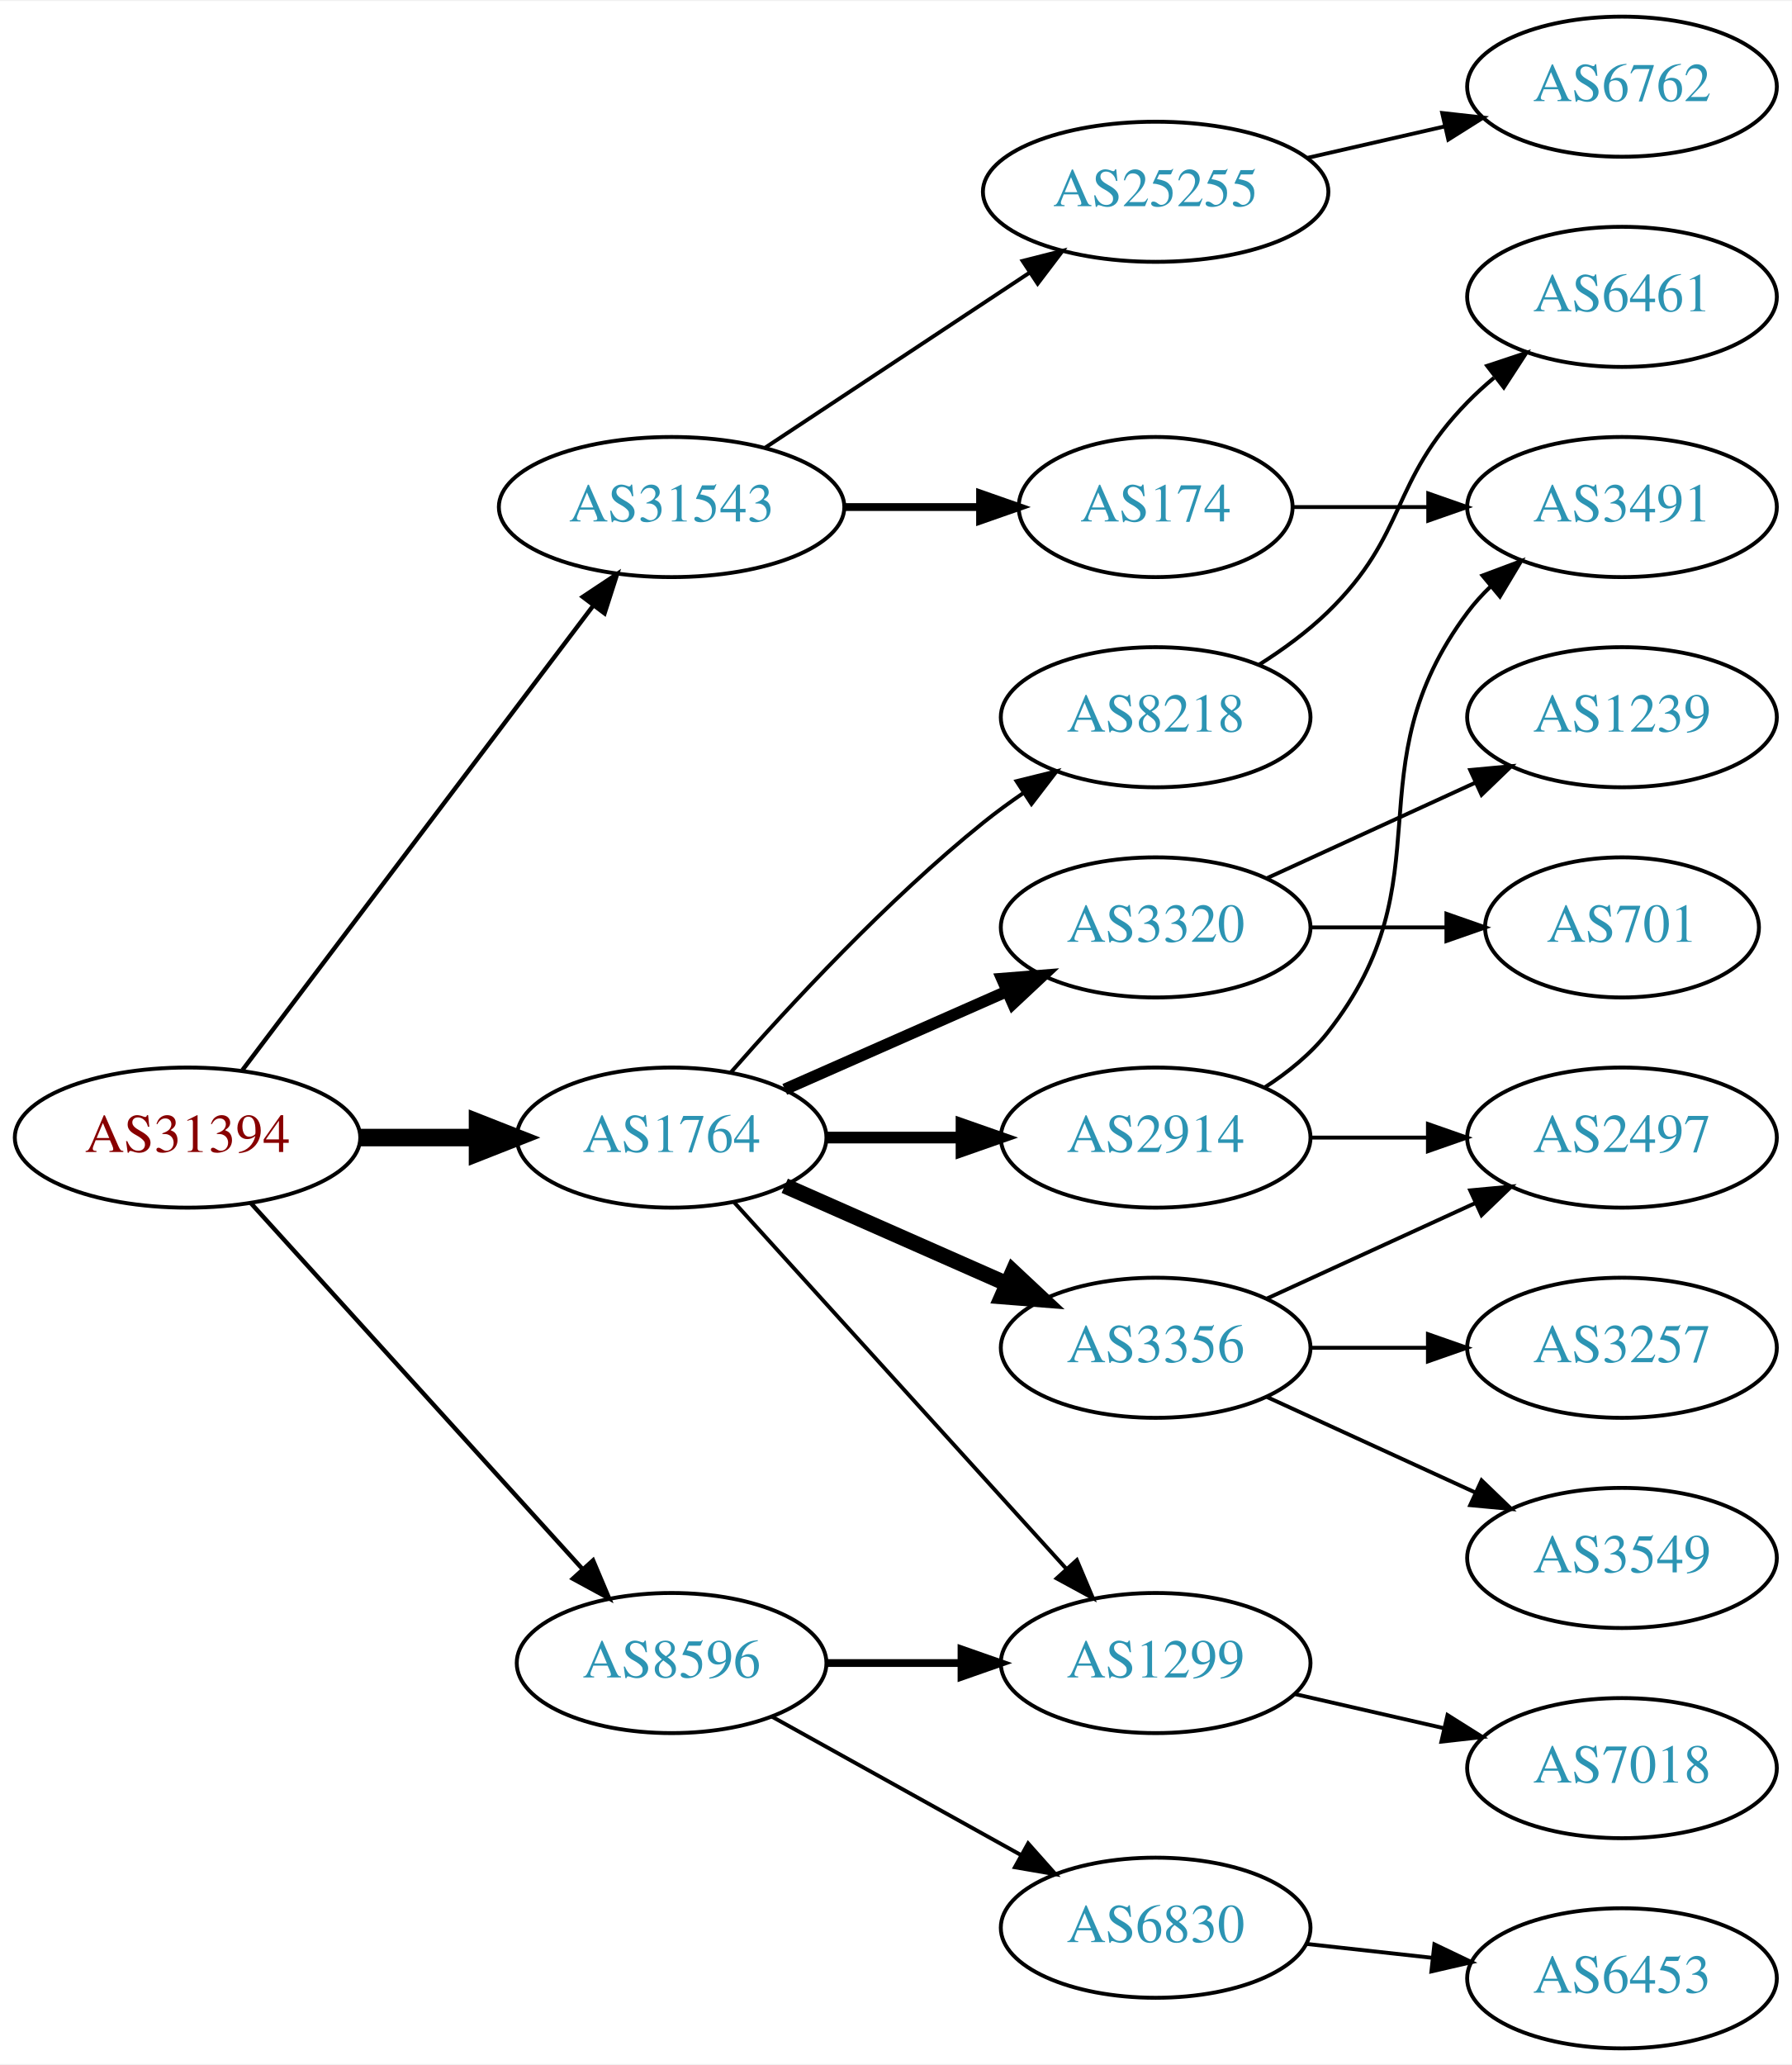
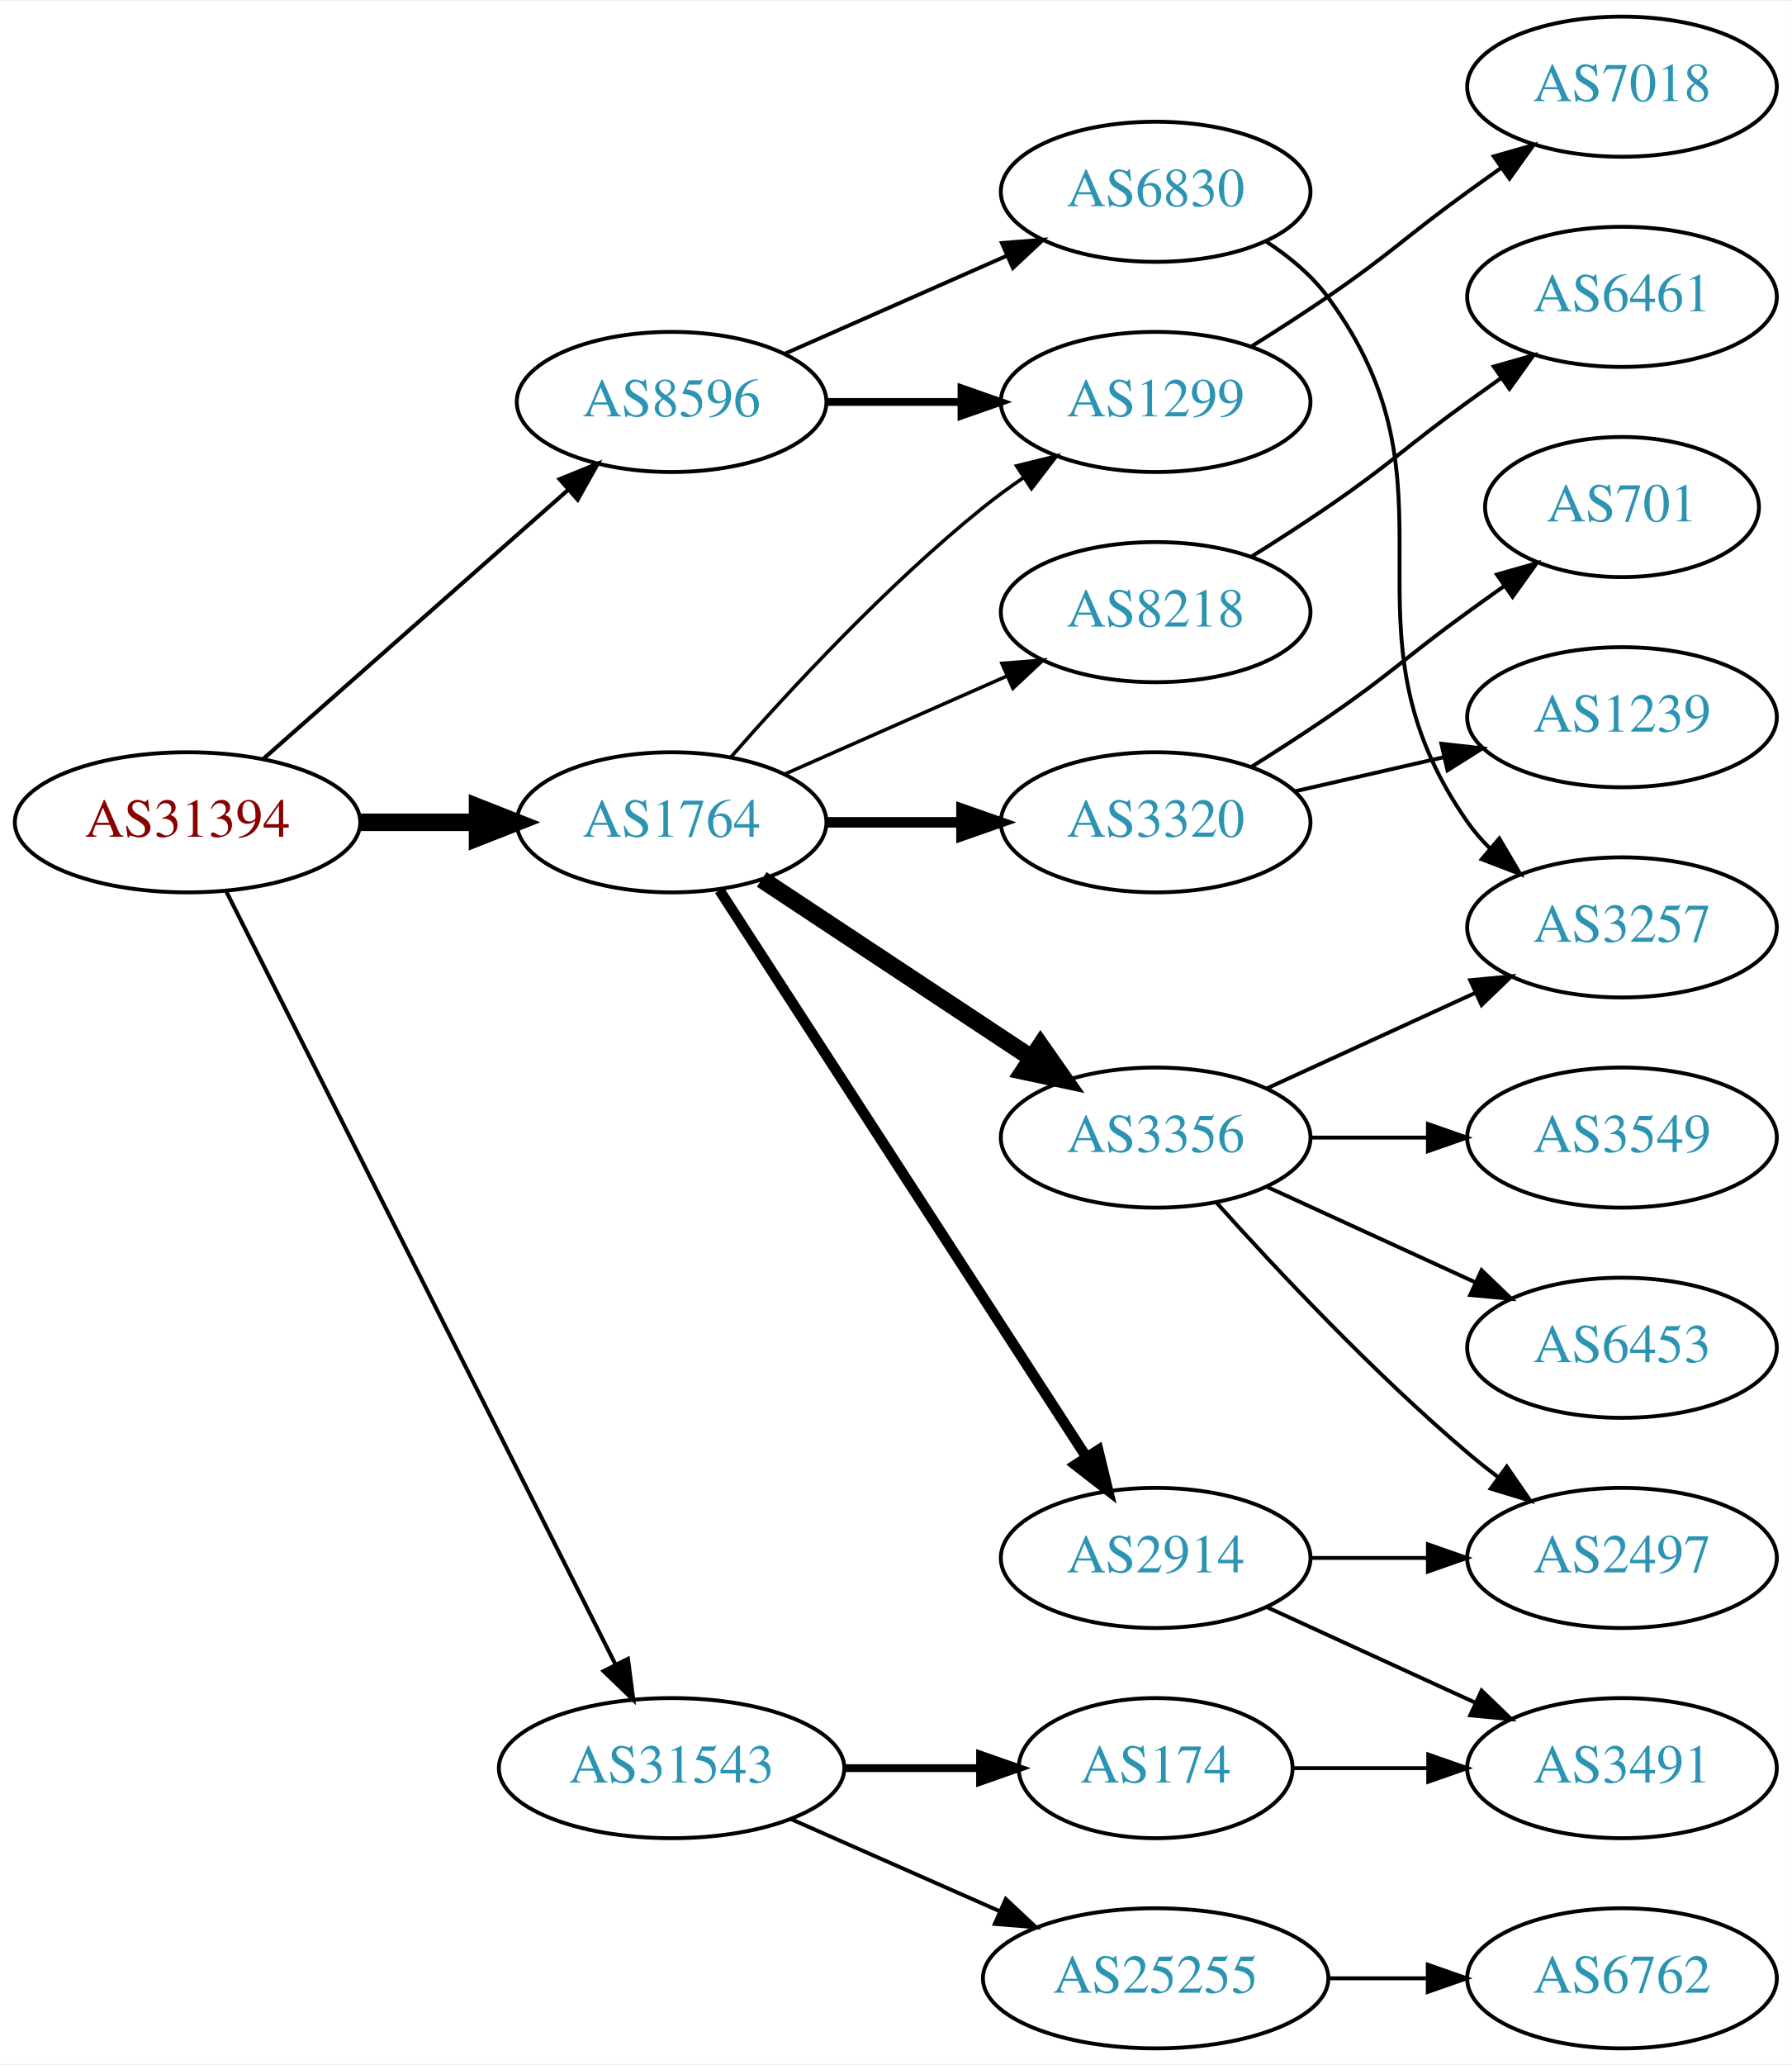
<svg xmlns="http://www.w3.org/2000/svg" xmlns:xlink="http://www.w3.org/1999/xlink" width="460pt" height="530pt" viewBox="0.00 0.00 460.47 530.00">
  <g id="graph0" class="graph" transform="scale(1 1) rotate(0) translate(4 526)">
    <polygon fill="white" stroke="none" points="-4,4 -4,-526 456.469,-526 456.469,4 -4,4" />
    <g id="node1" class="node">
      <g id="a_node1">
        <a xlink:href="/asn/31394" xlink:title="AS31394 ~ NEMOX-NET-AS [AT]">
-           <ellipse fill="#ffffff" stroke="black" cx="44.196" cy="-234" rx="44.393" ry="18" />
-           <text text-anchor="middle" x="44.196" y="-230.3" font-family="Times,serif" font-size="14.00" fill="#880000">AS31394</text>
+           <ellipse fill="#ffffff" stroke="black" cx="44.196" cy="-315" rx="44.393" ry="18" />
+           <text text-anchor="middle" x="44.196" y="-311.3" font-family="Times,serif" font-size="14.00" fill="#880000">AS31394</text>
        </a>
      </g>
    </g>
    <g id="node2" class="node">
      <g id="a_node2">
        <a xlink:href="/asn/1764" xlink:title="AS1764 ~ NEXTLAYER-AS [AT]">
-           <ellipse fill="#ffffff" stroke="black" cx="168.588" cy="-234" rx="39.794" ry="18" />
-           <text text-anchor="middle" x="168.588" y="-230.3" font-family="Times,serif" font-size="14.00" fill="#2c94b3">AS1764</text>
+           <ellipse fill="#ffffff" stroke="black" cx="168.588" cy="-315" rx="39.794" ry="18" />
+           <text text-anchor="middle" x="168.588" y="-311.3" font-family="Times,serif" font-size="14.00" fill="#2c94b3">AS1764</text>
        </a>
      </g>
    </g>
    <g id="edge1" class="edge">
-       <path fill="none" stroke="black" stroke-width="4.5" d="M88.692,-234C98.381,-234 108.717,-234 118.61,-234" />
-       <polygon fill="black" stroke="black" stroke-width="4.5" points="118.713,-237.938 128.713,-234 118.713,-230.063 118.713,-237.938" />
+       <path fill="none" stroke="black" stroke-width="4.5" d="M88.692,-315C98.381,-315 108.717,-315 118.61,-315" />
+       <polygon fill="black" stroke="black" stroke-width="4.5" points="118.713,-318.938 128.713,-315 118.713,-311.063 118.713,-318.938" />
    </g>
    <g id="node3" class="node">
      <g id="a_node3">
        <a xlink:href="/asn/8596" xlink:title="AS8596 ~ hotze.com GmbH [AT]">
-           <ellipse fill="#ffffff" stroke="black" cx="168.588" cy="-99" rx="39.794" ry="18" />
-           <text text-anchor="middle" x="168.588" y="-95.3" font-family="Times,serif" font-size="14.00" fill="#2c94b3">AS8596</text>
+           <ellipse fill="#ffffff" stroke="black" cx="168.588" cy="-423" rx="39.794" ry="18" />
+           <text text-anchor="middle" x="168.588" y="-419.3" font-family="Times,serif" font-size="14.00" fill="#2c94b3">AS8596</text>
        </a>
      </g>
    </g>
    <g id="edge2" class="edge">
-       <path fill="none" stroke="black" stroke-width="1.125" d="M60.45,-217.175C81.913,-193.501 121.144,-150.229 145.711,-123.13" />
-       <polygon fill="black" stroke="black" stroke-width="1.125" points="148.403,-125.372 152.527,-115.613 143.217,-120.671 148.403,-125.372" />
+       <path fill="none" stroke="black" stroke-width="1.038" d="M63.785,-331.403C84.602,-349.772 118.478,-379.665 141.838,-400.278" />
+       <polygon fill="black" stroke="black" stroke-width="1.038" points="139.809,-403.156 149.623,-407.148 144.441,-397.907 139.809,-403.156" />
    </g>
    <g id="node4" class="node">
      <g id="a_node4">
        <a xlink:href="/asn/31543" xlink:title="AS31543 ~ myNET gmbh [AT]">
-           <ellipse fill="#ffffff" stroke="black" cx="168.588" cy="-396" rx="44.393" ry="18" />
-           <text text-anchor="middle" x="168.588" y="-392.3" font-family="Times,serif" font-size="14.00" fill="#2c94b3">AS31543</text>
+           <ellipse fill="#ffffff" stroke="black" cx="168.588" cy="-72" rx="44.393" ry="18" />
+           <text text-anchor="middle" x="168.588" y="-68.3" font-family="Times,serif" font-size="14.00" fill="#2c94b3">AS31543</text>
        </a>
      </g>
    </g>
    <g id="edge3" class="edge">
-       <path fill="none" stroke="black" stroke-width="1.125" d="M58.294,-251.337C79.919,-279.96 123.19,-337.233 148.312,-370.486" />
-       <polygon fill="black" stroke="black" stroke-width="1.125" points="145.764,-372.919 154.584,-378.788 151.349,-368.699 145.764,-372.919" />
+       <path fill="none" stroke="black" stroke-width="1.038" d="M54.196,-297.132C75.467,-254.899 128.942,-148.728 154.104,-98.773" />
+       <polygon fill="black" stroke="black" stroke-width="1.038" points="157.368,-100.072 158.74,-89.567 151.116,-96.924 157.368,-100.072" />
    </g>
    <g id="node5" class="node">
      <g id="a_node5">
-         <a xlink:href="/asn/3356" xlink:title="AS3356 ~ Level 3 Parent, LLC [US]">
-           <ellipse fill="#ffffff" stroke="black" cx="292.98" cy="-180" rx="39.794" ry="18" />
-           <text text-anchor="middle" x="292.98" y="-176.3" font-family="Times,serif" font-size="14.00" fill="#2c94b3">AS3356</text>
+         <a xlink:href="/asn/2914" xlink:title="AS2914 ~ NTT America, Inc. [US]">
+           <ellipse fill="#ffffff" stroke="black" cx="292.98" cy="-126" rx="39.794" ry="18" />
+           <text text-anchor="middle" x="292.98" y="-122.3" font-family="Times,serif" font-size="14.00" fill="#2c94b3">AS2914</text>
        </a>
      </g>
    </g>
    <g id="edge4" class="edge">
-       <path fill="none" stroke="black" stroke-width="4" d="M197.667,-221.611C214.615,-214.134 236.413,-204.517 254.782,-196.412" />
-       <polygon fill="black" stroke="black" stroke-width="4" points="256.296,-199.57 264.032,-192.331 253.47,-193.166 256.296,-199.57" />
+       <path fill="none" stroke="black" stroke-width="2.7" d="M180.883,-297.558C202.469,-264.225 249.685,-191.314 275.056,-152.134" />
+       <polygon fill="black" stroke="black" stroke-width="2.7" points="278.215,-153.696 280.713,-143.4 272.339,-149.891 278.215,-153.696" />
    </g>
    <g id="node6" class="node">
      <g id="a_node6">
-         <a xlink:href="/asn/8218" xlink:title="AS8218 ~ legacy Neotelecoms [FR]">
-           <ellipse fill="#ffffff" stroke="black" cx="292.98" cy="-342" rx="39.794" ry="18" />
-           <text text-anchor="middle" x="292.98" y="-338.3" font-family="Times,serif" font-size="14.00" fill="#2c94b3">AS8218</text>
+         <a xlink:href="/asn/3356" xlink:title="AS3356 ~ Level 3 Parent, LLC [US]">
+           <ellipse fill="#ffffff" stroke="black" cx="292.98" cy="-234" rx="39.794" ry="18" />
+           <text text-anchor="middle" x="292.98" y="-230.3" font-family="Times,serif" font-size="14.00" fill="#2c94b3">AS3356</text>
        </a>
      </g>
    </g>
    <g id="edge5" class="edge">
-       <path fill="none" stroke="black" d="M183.74,-250.663C198.842,-267.894 223.963,-295.024 248.784,-315 252.04,-317.62 255.565,-320.192 259.149,-322.646" />
-       <polygon fill="black" stroke="black" points="257.237,-325.577 267.522,-328.121 261.068,-319.719 257.237,-325.577" />
+       <path fill="none" stroke="black" stroke-width="4.5" d="M191.753,-300.332C211.127,-287.509 239.46,-268.759 261.062,-254.462" />
+       <polygon fill="black" stroke="black" stroke-width="4.5" points="263.401,-257.636 269.567,-248.833 259.055,-251.068 263.401,-257.636" />
    </g>
    <g id="node7" class="node">
      <g id="a_node7">
-         <a xlink:href="/asn/1299" xlink:title="AS1299 ~ Telia Carrier [EU]">
-           <ellipse fill="#ffffff" stroke="black" cx="292.98" cy="-99" rx="39.794" ry="18" />
-           <text text-anchor="middle" x="292.98" y="-95.3" font-family="Times,serif" font-size="14.00" fill="#2c94b3">AS1299</text>
+         <a xlink:href="/asn/3320" xlink:title="AS3320 ~ DTAG [DE]">
+           <ellipse fill="#ffffff" stroke="black" cx="292.98" cy="-315" rx="39.794" ry="18" />
+           <text text-anchor="middle" x="292.98" y="-311.3" font-family="Times,serif" font-size="14.00" fill="#2c94b3">AS3320</text>
        </a>
      </g>
    </g>
    <g id="edge6" class="edge">
-       <path fill="none" stroke="black" d="M184.596,-217.446C205.976,-193.864 245.338,-150.447 270.006,-123.238" />
-       <polygon fill="black" stroke="black" points="272.726,-125.448 276.85,-115.689 267.54,-120.747 272.726,-125.448" />
+       <path fill="none" stroke="black" stroke-width="2.7" d="M208.314,-315C219.252,-315 231.303,-315 242.769,-315" />
+       <polygon fill="black" stroke="black" stroke-width="2.7" points="243.087,-318.5 253.087,-315 243.087,-311.5 243.087,-318.5" />
    </g>
    <g id="node8" class="node">
      <g id="a_node8">
-         <a xlink:href="/asn/3320" xlink:title="AS3320 ~ DTAG [DE]">
-           <ellipse fill="#ffffff" stroke="black" cx="292.98" cy="-288" rx="39.794" ry="18" />
-           <text text-anchor="middle" x="292.98" y="-284.3" font-family="Times,serif" font-size="14.00" fill="#2c94b3">AS3320</text>
+         <a xlink:href="/asn/8218" xlink:title="AS8218 ~ legacy Neotelecoms [FR]">
+           <ellipse fill="#ffffff" stroke="black" cx="292.98" cy="-369" rx="39.794" ry="18" />
+           <text text-anchor="middle" x="292.98" y="-365.3" font-family="Times,serif" font-size="14.00" fill="#2c94b3">AS8218</text>
        </a>
      </g>
    </g>
    <g id="edge7" class="edge">
-       <path fill="none" stroke="black" stroke-width="3" d="M197.667,-246.389C214.615,-253.866 236.413,-263.483 254.782,-271.588" />
-       <polygon fill="black" stroke="black" stroke-width="3" points="253.47,-274.834 264.032,-275.669 256.296,-268.43 253.47,-274.834" />
+       <path fill="none" stroke="black" stroke-width="0.9" d="M197.667,-327.389C214.615,-334.866 236.413,-344.483 254.782,-352.588" />
+       <polygon fill="black" stroke="black" stroke-width="0.9" points="253.47,-355.834 264.032,-356.669 256.296,-349.43 253.47,-355.834" />
    </g>
    <g id="node9" class="node">
      <g id="a_node9">
-         <a xlink:href="/asn/2914" xlink:title="AS2914 ~ NTT America, Inc. [US]">
-           <ellipse fill="#ffffff" stroke="black" cx="292.98" cy="-234" rx="39.794" ry="18" />
-           <text text-anchor="middle" x="292.98" y="-230.3" font-family="Times,serif" font-size="14.00" fill="#2c94b3">AS2914</text>
+         <a xlink:href="/asn/1299" xlink:title="AS1299 ~ Telia Carrier [EU]">
+           <ellipse fill="#ffffff" stroke="black" cx="292.98" cy="-423" rx="39.794" ry="18" />
+           <text text-anchor="middle" x="292.98" y="-419.3" font-family="Times,serif" font-size="14.00" fill="#2c94b3">AS1299</text>
        </a>
      </g>
    </g>
    <g id="edge8" class="edge">
-       <path fill="none" stroke="black" stroke-width="3" d="M208.314,-234C219.252,-234 231.303,-234 242.769,-234" />
-       <polygon fill="black" stroke="black" stroke-width="3" points="243.087,-237.5 253.087,-234 243.087,-230.5 243.087,-237.5" />
+       <path fill="none" stroke="black" stroke-width="0.9" d="M183.74,-331.663C198.842,-348.894 223.963,-376.024 248.784,-396 252.04,-398.62 255.565,-401.192 259.149,-403.646" />
+       <polygon fill="black" stroke="black" stroke-width="0.9" points="257.237,-406.577 267.522,-409.121 261.068,-400.719 257.237,-406.577" />
    </g>
    <g id="edge18" class="edge">
-       <path fill="none" stroke="black" stroke-width="2" d="M208.314,-99C219.252,-99 231.303,-99 242.769,-99" />
-       <polygon fill="black" stroke="black" stroke-width="2" points="243.087,-102.5 253.087,-99 243.087,-95.5 243.087,-102.5" />
-     </g>
-     <g id="node17" class="node">
-       <g id="a_node17">
+       <path fill="none" stroke="black" stroke-width="2" d="M208.314,-423C219.252,-423 231.303,-423 242.769,-423" />
+       <polygon fill="black" stroke="black" stroke-width="2" points="243.087,-426.5 253.087,-423 243.087,-419.5 243.087,-426.5" />
+     </g>
+     <g id="node18" class="node">
+       <g id="a_node18">
        <a xlink:href="/asn/6830" xlink:title="AS6830 ~ LGI-UPC [AT]">
-           <ellipse fill="#ffffff" stroke="black" cx="292.98" cy="-31" rx="39.794" ry="18" />
-           <text text-anchor="middle" x="292.98" y="-27.3" font-family="Times,serif" font-size="14.00" fill="#2c94b3">AS6830</text>
-         </a>
-       </g>
-     </g>
-     <g id="edge17" class="edge">
-       <path fill="none" stroke="black" d="M194.356,-85.239C212.77,-75.008 238.104,-60.934 258.349,-49.685" />
-       <polygon fill="black" stroke="black" points="260.208,-52.657 267.249,-44.74 256.808,-46.538 260.208,-52.657" />
+           <ellipse fill="#ffffff" stroke="black" cx="292.98" cy="-477" rx="39.794" ry="18" />
+           <text text-anchor="middle" x="292.98" y="-473.3" font-family="Times,serif" font-size="14.00" fill="#2c94b3">AS6830</text>
+         </a>
+       </g>
+     </g>
+     <g id="edge19" class="edge">
+       <path fill="none" stroke="black" d="M197.667,-435.389C214.615,-442.866 236.413,-452.483 254.782,-460.588" />
+       <polygon fill="black" stroke="black" points="253.47,-463.834 264.032,-464.669 256.296,-457.43 253.47,-463.834" />
    </g>
    <g id="node20" class="node">
      <g id="a_node20">
        <a xlink:href="/asn/25255" xlink:title="AS25255 ~ ==&gt; TELE2 AUSTRIA &lt;== [AT]">
-           <ellipse fill="#ffffff" stroke="black" cx="292.98" cy="-477" rx="44.393" ry="18" />
-           <text text-anchor="middle" x="292.98" y="-473.3" font-family="Times,serif" font-size="14.00" fill="#2c94b3">AS25255</text>
-         </a>
-       </g>
-     </g>
-     <g id="edge21" class="edge">
-       <path fill="none" stroke="black" d="M192.609,-411.235C211.841,-423.963 239.449,-442.234 260.686,-456.289" />
-       <polygon fill="black" stroke="black" points="258.792,-459.233 269.063,-461.833 262.655,-453.395 258.792,-459.233" />
+           <ellipse fill="#ffffff" stroke="black" cx="292.98" cy="-18" rx="44.393" ry="18" />
+           <text text-anchor="middle" x="292.98" y="-14.3" font-family="Times,serif" font-size="14.00" fill="#2c94b3">AS25255</text>
+         </a>
+       </g>
+     </g>
+     <g id="edge22" class="edge">
+       <path fill="none" stroke="black" d="M199.216,-58.928C215.333,-51.817 235.473,-42.931 252.865,-35.258" />
+       <polygon fill="black" stroke="black" points="254.465,-38.377 262.201,-31.139 251.639,-31.973 254.465,-38.377" />
    </g>
    <g id="node21" class="node">
      <g id="a_node21">
        <a xlink:href="/asn/174" xlink:title="AS174 ~ Cogent Communications [US]">
-           <ellipse fill="#ffffff" stroke="black" cx="292.98" cy="-396" rx="35.194" ry="18" />
-           <text text-anchor="middle" x="292.98" y="-392.3" font-family="Times,serif" font-size="14.00" fill="#2c94b3">AS174</text>
-         </a>
-       </g>
-     </g>
-     <g id="edge22" class="edge">
-       <path fill="none" stroke="black" stroke-width="2" d="M213.084,-396C224.341,-396 236.473,-396 247.767,-396" />
-       <polygon fill="black" stroke="black" stroke-width="2" points="247.854,-399.5 257.854,-396 247.854,-392.5 247.854,-399.5" />
+           <ellipse fill="#ffffff" stroke="black" cx="292.98" cy="-72" rx="35.194" ry="18" />
+           <text text-anchor="middle" x="292.98" y="-68.3" font-family="Times,serif" font-size="14.00" fill="#2c94b3">AS174</text>
+         </a>
+       </g>
+     </g>
+     <g id="edge23" class="edge">
+       <path fill="none" stroke="black" stroke-width="2" d="M213.084,-72C224.341,-72 236.473,-72 247.767,-72" />
+       <polygon fill="black" stroke="black" stroke-width="2" points="247.854,-75.5 257.854,-72 247.854,-68.5 247.854,-75.5" />
+     </g>
+     <g id="node10" class="node">
+       <g id="a_node10">
+         <a xlink:href="/asn/2497" xlink:title="AS2497 ~ Internet Initiative Japan Inc. [JP]">
+           <ellipse fill="#ffffff" stroke="black" cx="412.823" cy="-126" rx="39.794" ry="18" />
+           <text text-anchor="middle" x="412.823" y="-122.3" font-family="Times,serif" font-size="14.00" fill="#2c94b3">AS2497</text>
+         </a>
+       </g>
+     </g>
+     <g id="edge9" class="edge">
+       <path fill="none" stroke="black" d="M332.893,-126C342.446,-126 352.796,-126 362.759,-126" />
+       <polygon fill="black" stroke="black" points="362.951,-129.5 372.951,-126 362.951,-122.5 362.951,-129.5" />
    </g>
    <g id="node11" class="node">
      <g id="a_node11">
-         <a xlink:href="/asn/3549" xlink:title="AS3549 ~ Level 3 Parent, LLC [US]">
-           <ellipse fill="#ffffff" stroke="black" cx="412.823" cy="-126" rx="39.794" ry="18" />
-           <text text-anchor="middle" x="412.823" y="-122.3" font-family="Times,serif" font-size="14.00" fill="#2c94b3">AS3549</text>
+         <a xlink:href="/asn/3491" xlink:title="AS3491 ~ PCCW Global, Inc. [US]">
+           <ellipse fill="#ffffff" stroke="black" cx="412.823" cy="-72" rx="39.794" ry="18" />
+           <text text-anchor="middle" x="412.823" y="-68.3" font-family="Times,serif" font-size="14.00" fill="#2c94b3">AS3491</text>
        </a>
      </g>
    </g>
    <g id="edge10" class="edge">
-       <path fill="none" stroke="black" d="M321.609,-167.339C337.566,-160.027 357.837,-150.739 375.119,-142.819" />
-       <polygon fill="black" stroke="black" points="376.734,-145.929 384.367,-138.581 373.818,-139.565 376.734,-145.929" />
+       <path fill="none" stroke="black" d="M321.609,-113.339C337.566,-106.027 357.837,-96.739 375.119,-88.819" />
+       <polygon fill="black" stroke="black" points="376.734,-91.929 384.367,-84.581 373.818,-85.565 376.734,-91.929" />
+     </g>
+     <g id="edge12" class="edge">
+       <path fill="none" stroke="black" d="M308.626,-217.275C323.927,-200.235 349.025,-173.477 373.176,-153 375.674,-150.883 378.334,-148.768 381.045,-146.707" />
+       <polygon fill="black" stroke="black" points="383.212,-149.459 389.222,-140.734 379.082,-143.806 383.212,-149.459" />
    </g>
    <g id="node12" class="node">
      <g id="a_node12">
-         <a xlink:href="/asn/2497" xlink:title="AS2497 ~ Internet Initiative Japan Inc. [JP]">
-           <ellipse fill="#ffffff" stroke="black" cx="412.823" cy="-234" rx="39.794" ry="18" />
-           <text text-anchor="middle" x="412.823" y="-230.3" font-family="Times,serif" font-size="14.00" fill="#2c94b3">AS2497</text>
+         <a xlink:href="/asn/3257" xlink:title="AS3257 ~ GTT [DE]">
+           <ellipse fill="#ffffff" stroke="black" cx="412.823" cy="-288" rx="39.794" ry="18" />
+           <text text-anchor="middle" x="412.823" y="-284.3" font-family="Times,serif" font-size="14.00" fill="#2c94b3">AS3257</text>
        </a>
      </g>
    </g>
    <g id="edge11" class="edge">
-       <path fill="none" stroke="black" d="M321.609,-192.661C337.566,-199.973 357.837,-209.261 375.119,-217.181" />
-       <polygon fill="black" stroke="black" points="373.818,-220.435 384.367,-221.419 376.734,-214.071 373.818,-220.435" />
+       <path fill="none" stroke="black" d="M321.609,-246.661C337.566,-253.973 357.837,-263.261 375.119,-271.181" />
+       <polygon fill="black" stroke="black" points="373.818,-274.435 384.367,-275.419 376.734,-268.071 373.818,-274.435" />
    </g>
    <g id="node13" class="node">
      <g id="a_node13">
-         <a xlink:href="/asn/3257" xlink:title="AS3257 ~ GTT [DE]">
+         <a xlink:href="/asn/3549" xlink:title="AS3549 ~ Level 3 Parent, LLC [US]">
+           <ellipse fill="#ffffff" stroke="black" cx="412.823" cy="-234" rx="39.794" ry="18" />
+           <text text-anchor="middle" x="412.823" y="-230.3" font-family="Times,serif" font-size="14.00" fill="#2c94b3">AS3549</text>
+         </a>
+       </g>
+     </g>
+     <g id="edge13" class="edge">
+       <path fill="none" stroke="black" d="M332.893,-234C342.446,-234 352.796,-234 362.759,-234" />
+       <polygon fill="black" stroke="black" points="362.951,-237.5 372.951,-234 362.951,-230.5 362.951,-237.5" />
+     </g>
+     <g id="node14" class="node">
+       <g id="a_node14">
+         <a xlink:href="/asn/6453" xlink:title="AS6453 ~ TATA COMMUNICATIONS (AMERICA) INC [US]">
          <ellipse fill="#ffffff" stroke="black" cx="412.823" cy="-180" rx="39.794" ry="18" />
-           <text text-anchor="middle" x="412.823" y="-176.3" font-family="Times,serif" font-size="14.00" fill="#2c94b3">AS3257</text>
-         </a>
-       </g>
-     </g>
-     <g id="edge12" class="edge">
-       <path fill="none" stroke="black" d="M332.893,-180C342.446,-180 352.796,-180 362.759,-180" />
-       <polygon fill="black" stroke="black" points="362.951,-183.5 372.951,-180 362.951,-176.5 362.951,-183.5" />
-     </g>
-     <g id="node10" class="node">
-       <g id="a_node10">
+           <text text-anchor="middle" x="412.823" y="-176.3" font-family="Times,serif" font-size="14.00" fill="#2c94b3">AS6453</text>
+         </a>
+       </g>
+     </g>
+     <g id="edge14" class="edge">
+       <path fill="none" stroke="black" d="M321.609,-221.339C337.566,-214.027 357.837,-204.739 375.119,-196.819" />
+       <polygon fill="black" stroke="black" points="376.734,-199.929 384.367,-192.581 373.818,-193.565 376.734,-199.929" />
+     </g>
+     <g id="node15" class="node">
+       <g id="a_node15">
+         <a xlink:href="/asn/701" xlink:title="AS701 ~ UUNET [US]">
+           <ellipse fill="#ffffff" stroke="black" cx="412.823" cy="-396" rx="35.194" ry="18" />
+           <text text-anchor="middle" x="412.823" y="-392.3" font-family="Times,serif" font-size="14.00" fill="#2c94b3">AS701</text>
+         </a>
+       </g>
+     </g>
+     <g id="edge15" class="edge">
+       <path fill="none" stroke="black" d="M317.529,-329.216C323.971,-333.24 330.904,-337.699 337.176,-342 353.671,-353.311 356.977,-357.271 373.176,-369 376.205,-371.193 379.384,-373.463 382.563,-375.713" />
+       <polygon fill="black" stroke="black" points="380.679,-378.667 390.873,-381.555 384.705,-372.941 380.679,-378.667" />
+     </g>
+     <g id="node16" class="node">
+       <g id="a_node16">
+         <a xlink:href="/asn/1239" xlink:title="AS1239 ~ Sprint [US]">
+           <ellipse fill="#ffffff" stroke="black" cx="412.823" cy="-342" rx="39.794" ry="18" />
+           <text text-anchor="middle" x="412.823" y="-338.3" font-family="Times,serif" font-size="14.00" fill="#2c94b3">AS1239</text>
+         </a>
+       </g>
+     </g>
+     <g id="edge16" class="edge">
+       <path fill="none" stroke="black" d="M328.7,-322.955C340.7,-325.704 354.32,-328.825 367.013,-331.733" />
+       <polygon fill="black" stroke="black" points="366.415,-335.187 376.945,-334.009 367.979,-328.364 366.415,-335.187" />
+     </g>
+     <g id="node17" class="node">
+       <g id="a_node17">
        <a xlink:href="/asn/6461" xlink:title="AS6461 ~ Zayo Bandwidth [US]">
          <ellipse fill="#ffffff" stroke="black" cx="412.823" cy="-450" rx="39.794" ry="18" />
          <text text-anchor="middle" x="412.823" y="-446.3" font-family="Times,serif" font-size="14.00" fill="#2c94b3">AS6461</text>
        </a>
      </g>
    </g>
-     <g id="edge9" class="edge">
-       <path fill="none" stroke="black" d="M319.509,-355.462C325.672,-359.362 331.974,-363.948 337.176,-369 357.87,-389.094 353.004,-402.383 373.176,-423 375.269,-425.139 377.553,-427.218 379.929,-429.21" />
-       <polygon fill="black" stroke="black" points="378.173,-432.275 388.229,-435.611 382.448,-426.732 378.173,-432.275" />
+     <g id="edge17" class="edge">
+       <path fill="none" stroke="black" d="M317.529,-383.216C323.971,-387.24 330.904,-391.699 337.176,-396 353.671,-407.311 356.977,-411.271 373.176,-423 375.98,-425.029 378.911,-427.125 381.852,-429.21" />
+       <polygon fill="black" stroke="black" points="379.874,-432.097 390.066,-434.991 383.903,-426.373 379.874,-432.097" />
    </g>
    <g id="node19" class="node">
      <g id="a_node19">
        <a xlink:href="/asn/7018" xlink:title="AS7018 ~ AT&amp;T Services, Inc. [US]">
-           <ellipse fill="#ffffff" stroke="black" cx="412.823" cy="-72" rx="39.794" ry="18" />
-           <text text-anchor="middle" x="412.823" y="-68.3" font-family="Times,serif" font-size="14.00" fill="#2c94b3">AS7018</text>
+           <ellipse fill="#ffffff" stroke="black" cx="412.823" cy="-504" rx="39.794" ry="18" />
+           <text text-anchor="middle" x="412.823" y="-500.3" font-family="Times,serif" font-size="14.00" fill="#2c94b3">AS7018</text>
        </a>
      </g>
    </g>
    <g id="edge20" class="edge">
-       <path fill="none" stroke="black" d="M328.7,-91.045C340.7,-88.296 354.32,-85.175 367.013,-82.267" />
-       <polygon fill="black" stroke="black" points="367.979,-85.636 376.945,-79.991 366.415,-78.813 367.979,-85.636" />
-     </g>
-     <g id="node14" class="node">
-       <g id="a_node14">
-         <a xlink:href="/asn/1239" xlink:title="AS1239 ~ Sprint [US]">
-           <ellipse fill="#ffffff" stroke="black" cx="412.823" cy="-342" rx="39.794" ry="18" />
-           <text text-anchor="middle" x="412.823" y="-338.3" font-family="Times,serif" font-size="14.00" fill="#2c94b3">AS1239</text>
-         </a>
-       </g>
-     </g>
-     <g id="edge13" class="edge">
-       <path fill="none" stroke="black" d="M321.609,-300.661C337.566,-307.973 357.837,-317.261 375.119,-325.181" />
-       <polygon fill="black" stroke="black" points="373.818,-328.435 384.367,-329.419 376.734,-322.071 373.818,-328.435" />
-     </g>
-     <g id="node15" class="node">
-       <g id="a_node15">
-         <a xlink:href="/asn/701" xlink:title="AS701 ~ UUNET [US]">
-           <ellipse fill="#ffffff" stroke="black" cx="412.823" cy="-288" rx="35.194" ry="18" />
-           <text text-anchor="middle" x="412.823" y="-284.3" font-family="Times,serif" font-size="14.00" fill="#2c94b3">AS701</text>
-         </a>
-       </g>
-     </g>
-     <g id="edge14" class="edge">
-       <path fill="none" stroke="black" d="M332.893,-288C343.98,-288 356.139,-288 367.522,-288" />
-       <polygon fill="black" stroke="black" points="367.703,-291.5 377.703,-288 367.703,-284.5 367.703,-291.5" />
-     </g>
-     <g id="edge15" class="edge">
-       <path fill="none" stroke="black" d="M332.893,-234C342.446,-234 352.796,-234 362.759,-234" />
-       <polygon fill="black" stroke="black" points="362.951,-237.5 372.951,-234 362.951,-230.5 362.951,-237.5" />
-     </g>
-     <g id="node16" class="node">
-       <g id="a_node16">
-         <a xlink:href="/asn/3491" xlink:title="AS3491 ~ PCCW Global, Inc. [US]">
-           <ellipse fill="#ffffff" stroke="black" cx="412.823" cy="-396" rx="39.794" ry="18" />
-           <text text-anchor="middle" x="412.823" y="-392.3" font-family="Times,serif" font-size="14.00" fill="#2c94b3">AS3491</text>
-         </a>
-       </g>
-     </g>
-     <g id="edge16" class="edge">
-       <path fill="none" stroke="black" d="M320.952,-246.855C326.94,-250.72 332.8,-255.441 337.176,-261 368.475,-300.754 342.905,-328.458 373.176,-369 374.921,-371.336 376.928,-373.545 379.092,-375.617" />
-       <polygon fill="black" stroke="black" points="376.969,-378.405 386.892,-382.118 381.451,-373.027 376.969,-378.405" />
-     </g>
-     <g id="node18" class="node">
-       <g id="a_node18">
-         <a xlink:href="/asn/6453" xlink:title="AS6453 ~ TATA COMMUNICATIONS (AMERICA) INC [US]">
-           <ellipse fill="#ffffff" stroke="black" cx="412.823" cy="-18" rx="39.794" ry="18" />
-           <text text-anchor="middle" x="412.823" y="-14.3" font-family="Times,serif" font-size="14.00" fill="#2c94b3">AS6453</text>
-         </a>
-       </g>
-     </g>
-     <g id="edge19" class="edge">
-       <path fill="none" stroke="black" d="M331.591,-26.851C341.902,-25.713 353.219,-24.465 364.019,-23.273" />
-       <polygon fill="black" stroke="black" points="364.61,-26.73 374.166,-22.154 363.842,-19.772 364.61,-26.73" />
+       <path fill="none" stroke="black" d="M317.529,-437.216C323.971,-441.24 330.904,-445.699 337.176,-450 353.671,-461.311 356.977,-465.271 373.176,-477 375.98,-479.029 378.911,-481.125 381.852,-483.21" />
+       <polygon fill="black" stroke="black" points="379.874,-486.097 390.066,-488.991 383.903,-480.373 379.874,-486.097" />
+     </g>
+     <g id="edge21" class="edge">
+       <path fill="none" stroke="black" d="M321.196,-464.331C327.177,-460.461 332.972,-455.69 337.176,-450 374.08,-400.059 337.563,-365.869 373.176,-315 374.849,-312.611 376.804,-310.365 378.931,-308.267" />
+       <polygon fill="black" stroke="black" points="381.296,-310.851 386.664,-301.716 376.771,-305.51 381.296,-310.851" />
    </g>
    <g id="node22" class="node">
      <g id="a_node22">
        <a xlink:href="/asn/6762" xlink:title="AS6762 ~ TELECOM ITALIA SPARKLE S.p.A. [IT]">
-           <ellipse fill="#ffffff" stroke="black" cx="412.823" cy="-504" rx="39.794" ry="18" />
-           <text text-anchor="middle" x="412.823" y="-500.3" font-family="Times,serif" font-size="14.00" fill="#2c94b3">AS6762</text>
-         </a>
-       </g>
-     </g>
-     <g id="edge23" class="edge">
-       <path fill="none" stroke="black" d="M331.915,-485.692C343.156,-488.267 355.568,-491.111 367.192,-493.774" />
-       <polygon fill="black" stroke="black" points="366.624,-497.235 377.153,-496.057 368.188,-490.412 366.624,-497.235" />
+           <ellipse fill="#ffffff" stroke="black" cx="412.823" cy="-18" rx="39.794" ry="18" />
+           <text text-anchor="middle" x="412.823" y="-14.3" font-family="Times,serif" font-size="14.00" fill="#2c94b3">AS6762</text>
+         </a>
+       </g>
    </g>
    <g id="edge24" class="edge">
-       <path fill="none" stroke="black" d="M328.382,-396C339.206,-396 351.374,-396 363.001,-396" />
-       <polygon fill="black" stroke="black" points="363.032,-399.5 373.032,-396 363.032,-392.5 363.032,-399.5" />
+       <path fill="none" stroke="black" d="M337.191,-18C345.504,-18 354.267,-18 362.749,-18" />
+       <polygon fill="black" stroke="black" points="362.908,-21.5 372.908,-18 362.908,-14.5 362.908,-21.5" />
+     </g>
+     <g id="edge25" class="edge">
+       <path fill="none" stroke="black" d="M328.382,-72C339.206,-72 351.374,-72 363.001,-72" />
+       <polygon fill="black" stroke="black" points="363.032,-75.5 373.032,-72 363.032,-68.5 363.032,-75.5" />
    </g>
  </g>
</svg>
